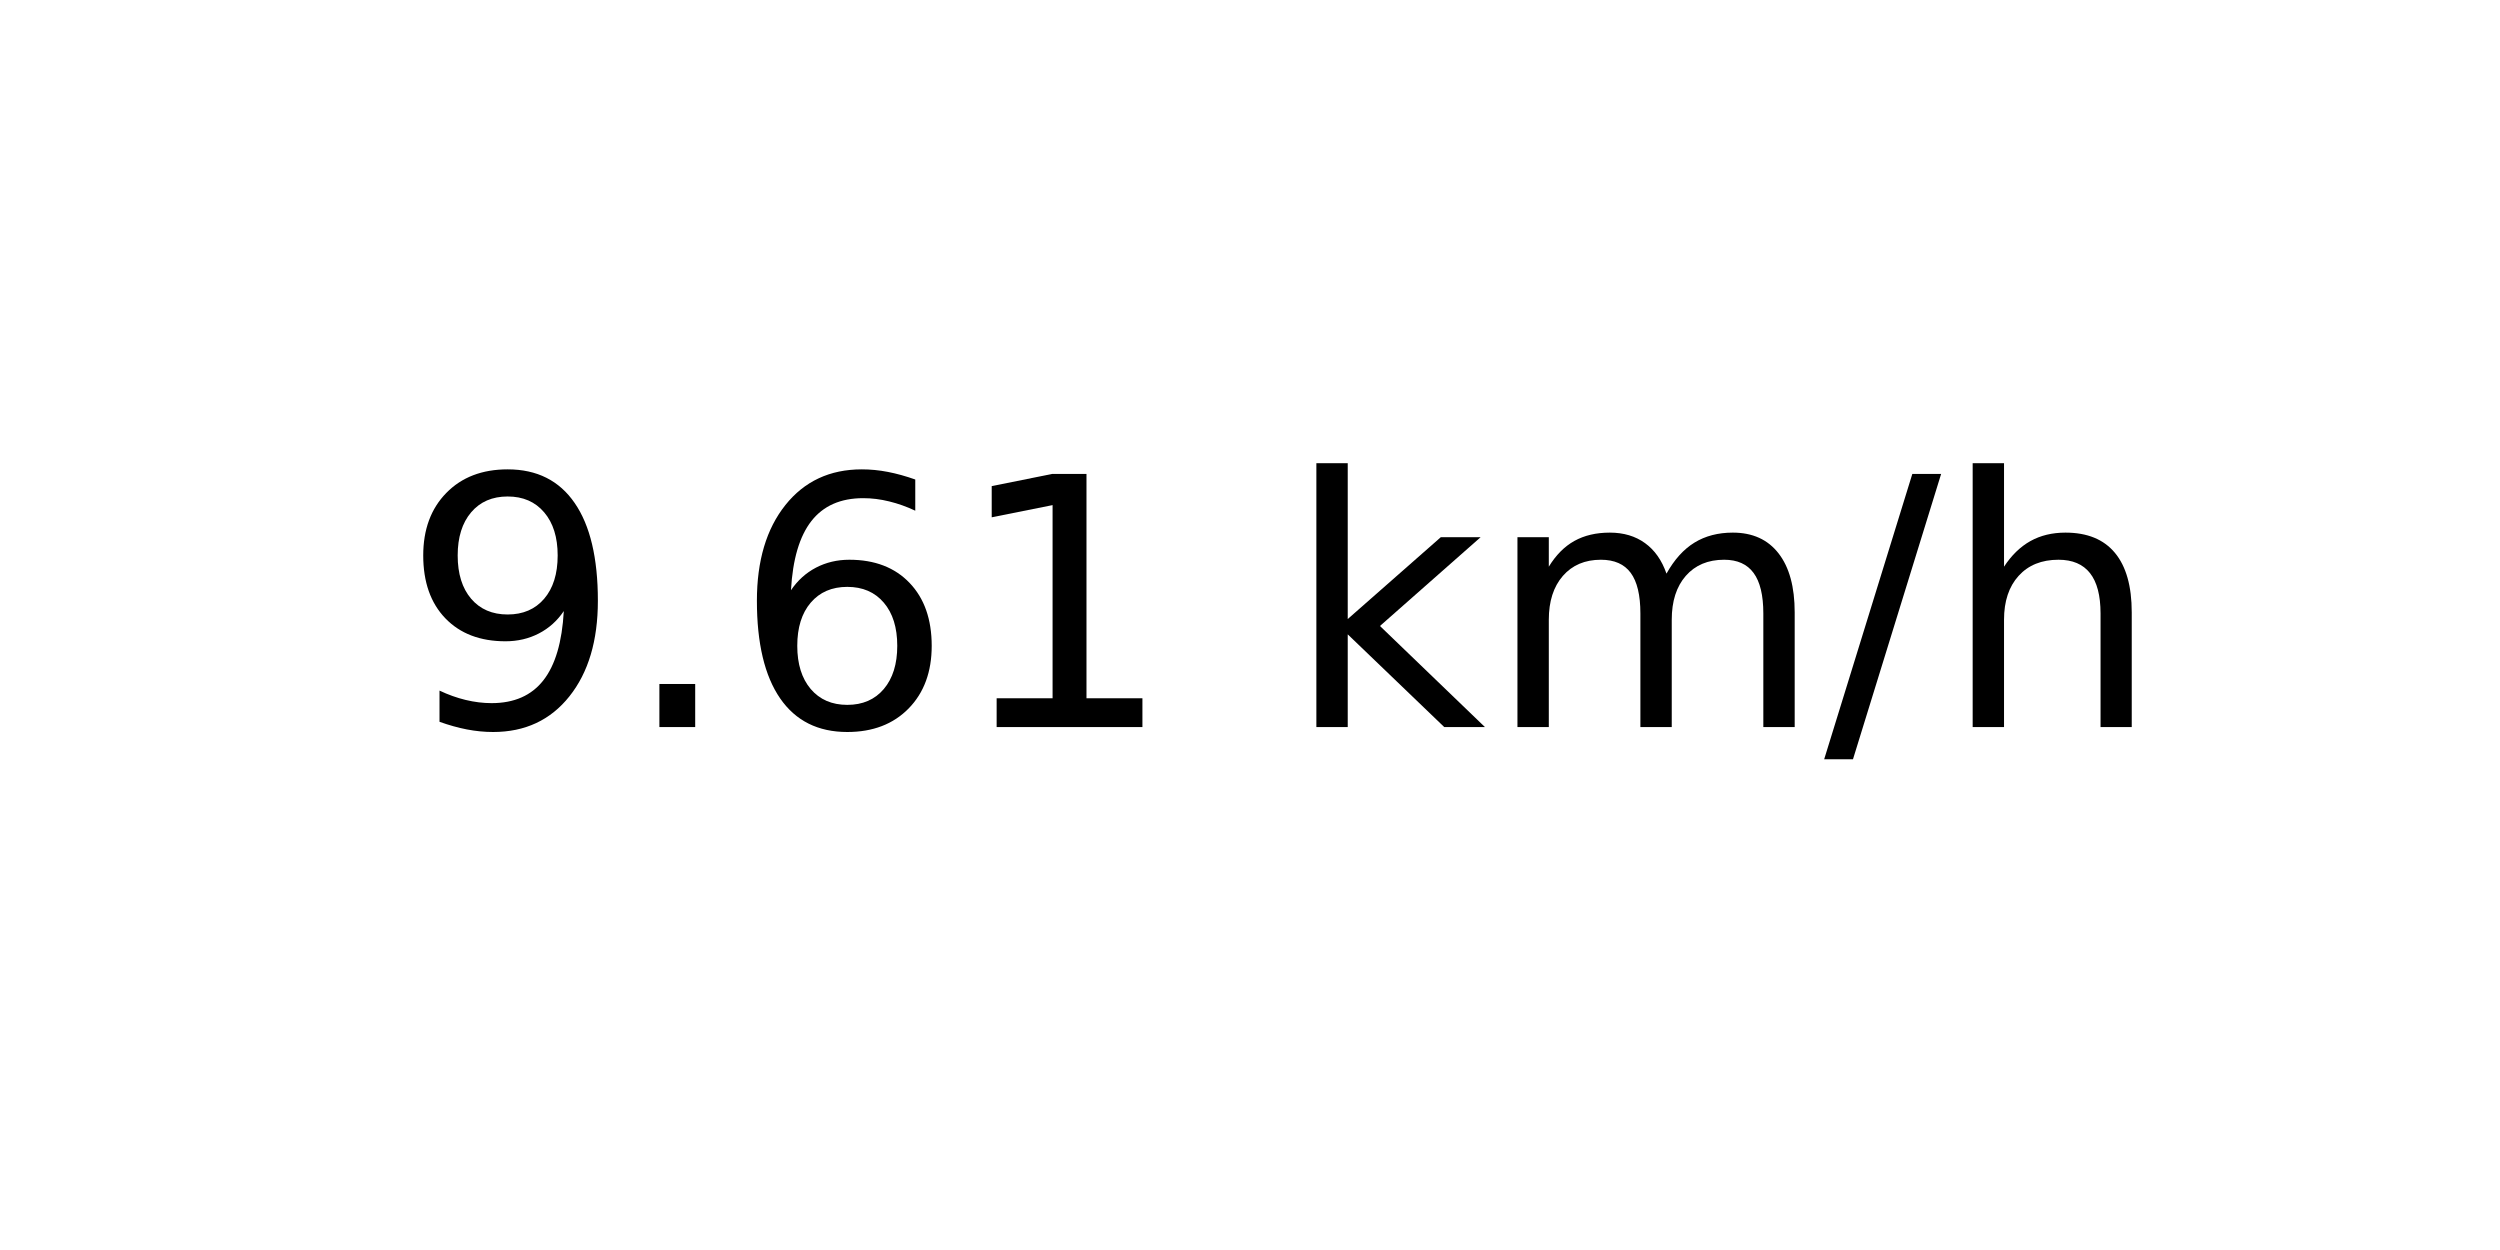
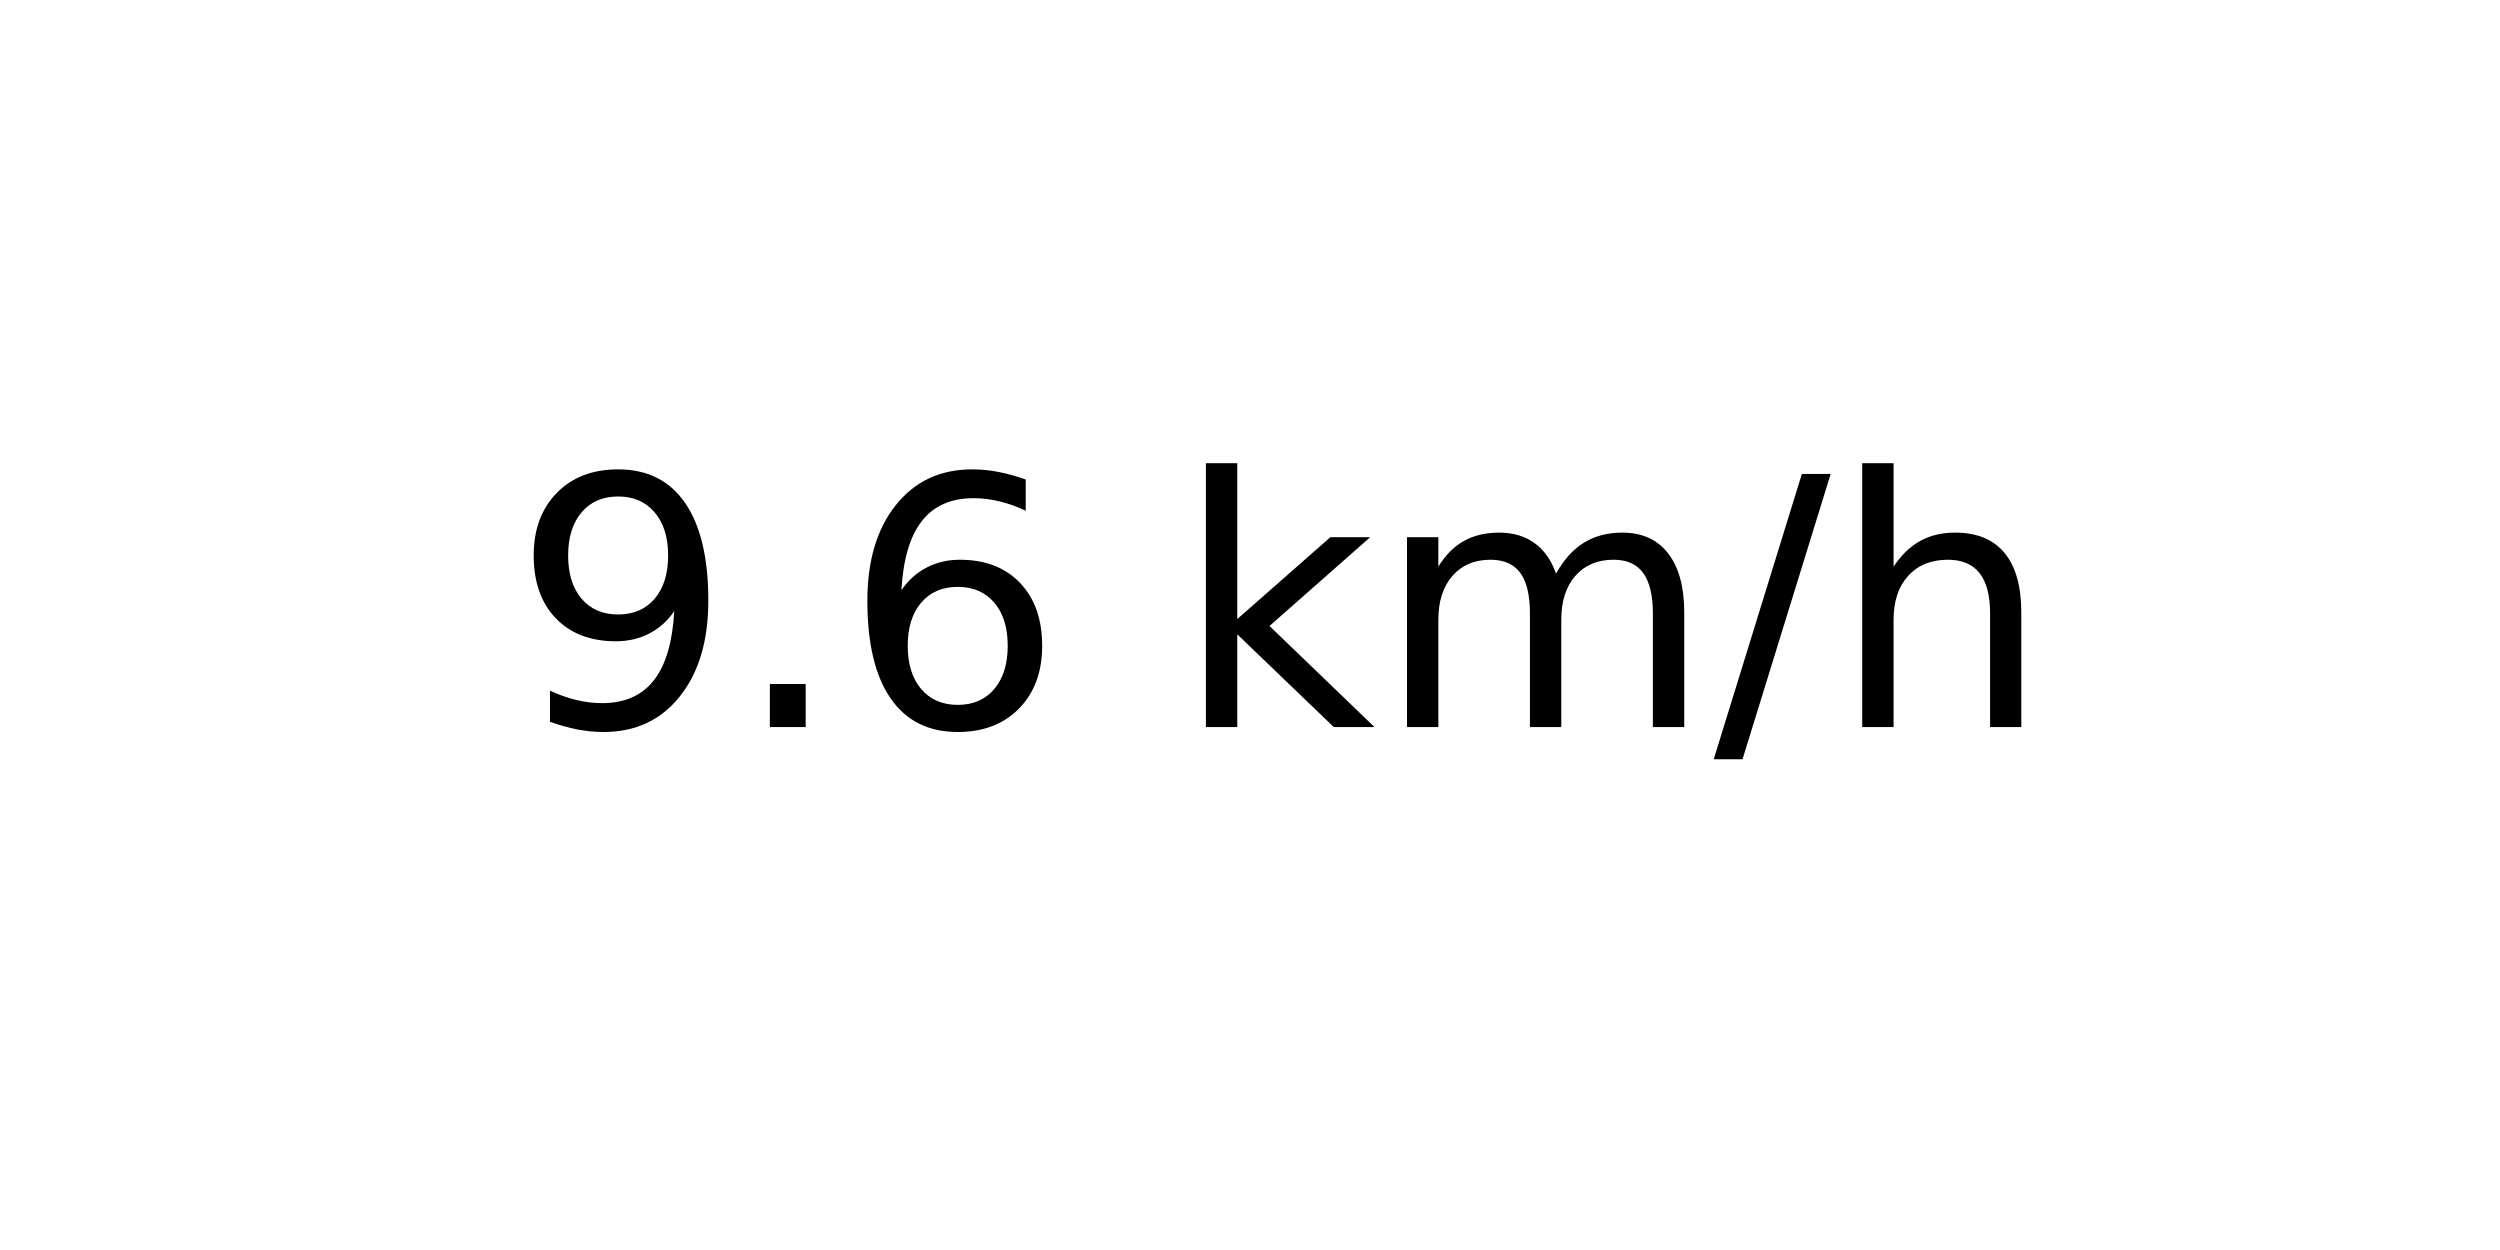
<svg xmlns="http://www.w3.org/2000/svg" xmlns:xlink="http://www.w3.org/1999/xlink" width="72pt" height="36pt" viewBox="0 0 72 36" version="1.1">
  <defs>
    <style type="text/css">*{stroke-linejoin: round; stroke-linecap: butt}</style>
  </defs>
  <g id="figure_1">
    <g id="axes_1">
      <g id="text_1">
-         <g transform="translate(11.55937 20.93937) scale(0.1 -0.1)">
+         <g transform="translate(14.74062 20.93937) scale(0.1 -0.1)">
          <defs>
            <path id="DejaVuSans-39" d="M 703 97  L 703 672  Q 941 559 1184 500  Q 1428 441 1663 441  Q 2288 441 2617 861  Q 2947 1281 2994 2138  Q 2813 1869 2534 1725  Q 2256 1581 1919 1581  Q 1219 1581 811 2004  Q 403 2428 403 3163  Q 403 3881 828 4315  Q 1253 4750 1959 4750  Q 2769 4750 3195 4129  Q 3622 3509 3622 2328  Q 3622 1225 3098 567  Q 2575 -91 1691 -91  Q 1453 -91 1209 -44  Q 966 3 703 97  z M 1959 2075  Q 2384 2075 2632 2365  Q 2881 2656 2881 3163  Q 2881 3666 2632 3958  Q 2384 4250 1959 4250  Q 1534 4250 1286 3958  Q 1038 3666 1038 3163  Q 1038 2656 1286 2365  Q 1534 2075 1959 2075  z " transform="scale(0.015625)" />
            <path id="DejaVuSans-2e" d="M 684 794  L 1344 794  L 1344 0  L 684 0  L 684 794  z " transform="scale(0.015625)" />
            <path id="DejaVuSans-36" d="M 2113 2584  Q 1688 2584 1439 2293  Q 1191 2003 1191 1497  Q 1191 994 1439 701  Q 1688 409 2113 409  Q 2538 409 2786 701  Q 3034 994 3034 1497  Q 3034 2003 2786 2293  Q 2538 2584 2113 2584  z M 3366 4563  L 3366 3988  Q 3128 4100 2886 4159  Q 2644 4219 2406 4219  Q 1781 4219 1451 3797  Q 1122 3375 1075 2522  Q 1259 2794 1537 2939  Q 1816 3084 2150 3084  Q 2853 3084 3261 2657  Q 3669 2231 3669 1497  Q 3669 778 3244 343  Q 2819 -91 2113 -91  Q 1303 -91 875 529  Q 447 1150 447 2328  Q 447 3434 972 4092  Q 1497 4750 2381 4750  Q 2619 4750 2861 4703  Q 3103 4656 3366 4563  z " transform="scale(0.015625)" />
-             <path id="DejaVuSans-31" d="M 794 531  L 1825 531  L 1825 4091  L 703 3866  L 703 4441  L 1819 4666  L 2450 4666  L 2450 531  L 3481 531  L 3481 0  L 794 0  L 794 531  z " transform="scale(0.015625)" />
            <path id="DejaVuSans-20" transform="scale(0.015625)" />
            <path id="DejaVuSans-6b" d="M 581 4863  L 1159 4863  L 1159 1991  L 2875 3500  L 3609 3500  L 1753 1863  L 3688 0  L 2938 0  L 1159 1709  L 1159 0  L 581 0  L 581 4863  z " transform="scale(0.015625)" />
            <path id="DejaVuSans-6d" d="M 3328 2828  Q 3544 3216 3844 3400  Q 4144 3584 4550 3584  Q 5097 3584 5394 3201  Q 5691 2819 5691 2113  L 5691 0  L 5113 0  L 5113 2094  Q 5113 2597 4934 2840  Q 4756 3084 4391 3084  Q 3944 3084 3684 2787  Q 3425 2491 3425 1978  L 3425 0  L 2847 0  L 2847 2094  Q 2847 2600 2669 2842  Q 2491 3084 2119 3084  Q 1678 3084 1418 2786  Q 1159 2488 1159 1978  L 1159 0  L 581 0  L 581 3500  L 1159 3500  L 1159 2956  Q 1356 3278 1631 3431  Q 1906 3584 2284 3584  Q 2666 3584 2933 3390  Q 3200 3197 3328 2828  z " transform="scale(0.015625)" />
            <path id="DejaVuSans-2f" d="M 1625 4666  L 2156 4666  L 531 -594  L 0 -594  L 1625 4666  z " transform="scale(0.015625)" />
            <path id="DejaVuSans-68" d="M 3513 2113  L 3513 0  L 2938 0  L 2938 2094  Q 2938 2591 2744 2837  Q 2550 3084 2163 3084  Q 1697 3084 1428 2787  Q 1159 2491 1159 1978  L 1159 0  L 581 0  L 581 4863  L 1159 4863  L 1159 2956  Q 1366 3272 1645 3428  Q 1925 3584 2291 3584  Q 2894 3584 3203 3211  Q 3513 2838 3513 2113  z " transform="scale(0.015625)" />
          </defs>
          <use xlink:href="#DejaVuSans-39" />
          <use xlink:href="#DejaVuSans-2e" x="63.623" />
          <use xlink:href="#DejaVuSans-36" x="95.41" />
-           <use xlink:href="#DejaVuSans-31" x="159.033" />
-           <use xlink:href="#DejaVuSans-20" x="222.656" />
-           <use xlink:href="#DejaVuSans-6b" x="254.443" />
-           <use xlink:href="#DejaVuSans-6d" x="312.354" />
-           <use xlink:href="#DejaVuSans-2f" x="409.766" />
-           <use xlink:href="#DejaVuSans-68" x="443.457" />
+           <use xlink:href="#DejaVuSans-20" x="159.033" />
+           <use xlink:href="#DejaVuSans-6b" x="190.82" />
+           <use xlink:href="#DejaVuSans-6d" x="248.73" />
+           <use xlink:href="#DejaVuSans-2f" x="346.143" />
+           <use xlink:href="#DejaVuSans-68" x="379.834" />
        </g>
      </g>
    </g>
  </g>
</svg>
